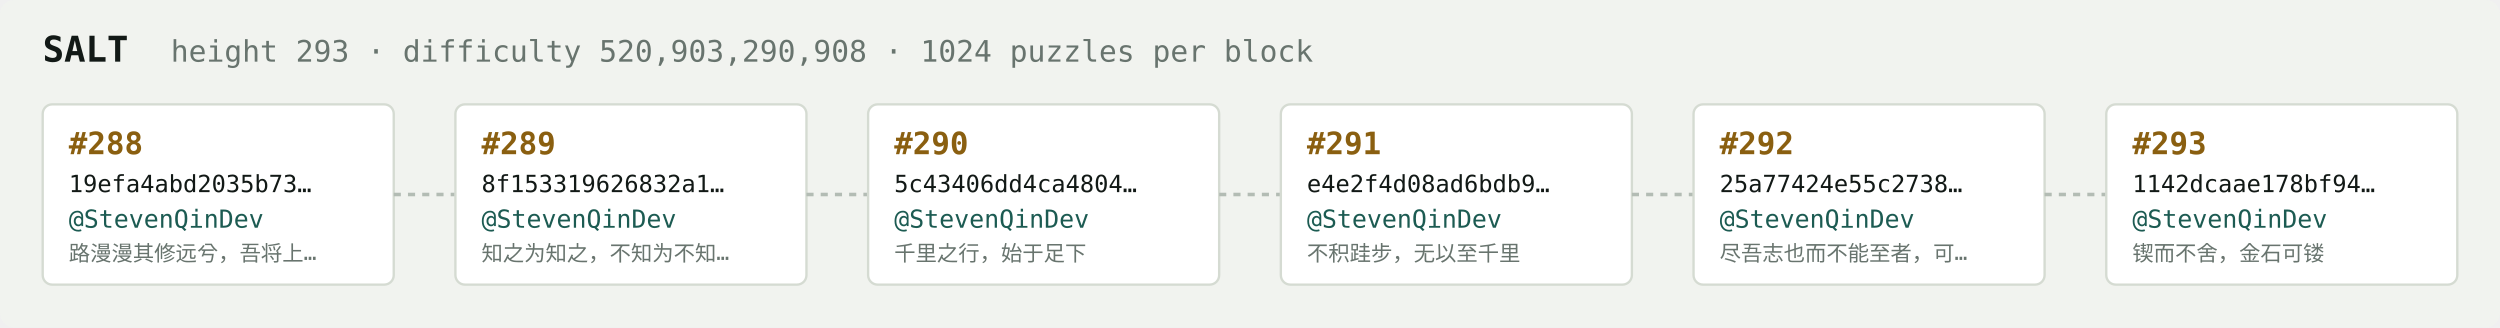
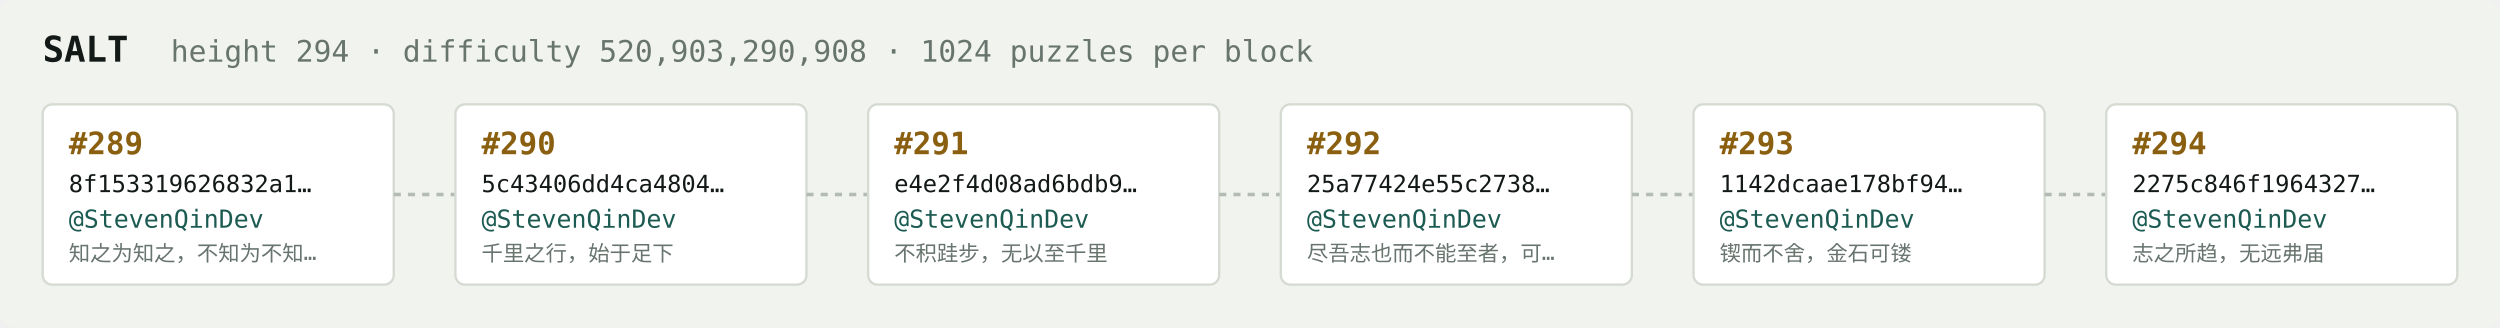
<svg xmlns="http://www.w3.org/2000/svg" width="1054" height="138" viewBox="0 0 1054 138" font-family="ui-monospace,SFMono-Regular,Menlo,monospace">
  <rect fill="#f1f3ef" width="1054" height="138" rx="6" />
  <text x="18" y="26" fill="#121916" font-size="15" font-weight="700">SALT</text>
-   <text x="72" y="26" fill="#68746e" font-size="12.5">height 293 · difficulty 520,903,290,908 · 1024 puzzles per block</text>
+   <text x="72" y="26" fill="#68746e" font-size="12.5">height 294 · difficulty 520,903,290,908 · 1024 puzzles per block</text>
  <rect x="18" y="44" width="148" height="76" rx="4" fill="#ffffff" stroke="#d5dbd2" stroke-width="1" />
-   <text x="29" y="65" fill="#8a5f10" font-size="13" font-weight="700">#288</text>
-   <text x="29" y="81" fill="#121916" font-size="10">19efa4abd2035b73…</text>
+   <text x="29" y="65" fill="#8a5f10" font-size="13" font-weight="700">#289</text>
+   <text x="29" y="81" fill="#121916" font-size="10">8f153319626832a1…</text>
  <text x="29" y="96" fill="#1c5b52" font-size="10.5">@StevenQinDev</text>
-   <text x="29" y="110" fill="#68746e" font-size="9">路漫漫其修远兮，吾将上…</text>
+   <text x="29" y="110" fill="#68746e" font-size="9">知之为知之，不知为不知…</text>
  <line x1="166" y1="82.0" x2="192" y2="82.0" stroke="#b3bcb4" stroke-width="1.5" stroke-dasharray="3 3" />
  <rect x="192" y="44" width="148" height="76" rx="4" fill="#ffffff" stroke="#d5dbd2" stroke-width="1" />
-   <text x="203" y="65" fill="#8a5f10" font-size="13" font-weight="700">#289</text>
-   <text x="203" y="81" fill="#121916" font-size="10">8f153319626832a1…</text>
+   <text x="203" y="65" fill="#8a5f10" font-size="13" font-weight="700">#290</text>
+   <text x="203" y="81" fill="#121916" font-size="10">5c43406dd4ca4804…</text>
  <text x="203" y="96" fill="#1c5b52" font-size="10.5">@StevenQinDev</text>
-   <text x="203" y="110" fill="#68746e" font-size="9">知之为知之，不知为不知…</text>
+   <text x="203" y="110" fill="#68746e" font-size="9">千里之行，始于足下</text>
  <line x1="340" y1="82.0" x2="366" y2="82.0" stroke="#b3bcb4" stroke-width="1.5" stroke-dasharray="3 3" />
  <rect x="366" y="44" width="148" height="76" rx="4" fill="#ffffff" stroke="#d5dbd2" stroke-width="1" />
-   <text x="377" y="65" fill="#8a5f10" font-size="13" font-weight="700">#290</text>
-   <text x="377" y="81" fill="#121916" font-size="10">5c43406dd4ca4804…</text>
+   <text x="377" y="65" fill="#8a5f10" font-size="13" font-weight="700">#291</text>
+   <text x="377" y="81" fill="#121916" font-size="10">e4e2f4d08ad6bdb9…</text>
  <text x="377" y="96" fill="#1c5b52" font-size="10.5">@StevenQinDev</text>
-   <text x="377" y="110" fill="#68746e" font-size="9">千里之行，始于足下</text>
+   <text x="377" y="110" fill="#68746e" font-size="9">不积跬步，无以至千里</text>
  <line x1="514" y1="82.0" x2="540" y2="82.0" stroke="#b3bcb4" stroke-width="1.5" stroke-dasharray="3 3" />
  <rect x="540" y="44" width="148" height="76" rx="4" fill="#ffffff" stroke="#d5dbd2" stroke-width="1" />
-   <text x="551" y="65" fill="#8a5f10" font-size="13" font-weight="700">#291</text>
-   <text x="551" y="81" fill="#121916" font-size="10">e4e2f4d08ad6bdb9…</text>
+   <text x="551" y="65" fill="#8a5f10" font-size="13" font-weight="700">#292</text>
+   <text x="551" y="81" fill="#121916" font-size="10">25a77424e55c2738…</text>
  <text x="551" y="96" fill="#1c5b52" font-size="10.5">@StevenQinDev</text>
-   <text x="551" y="110" fill="#68746e" font-size="9">不积跬步，无以至千里</text>
+   <text x="551" y="110" fill="#68746e" font-size="9">尽吾志也而不能至者，可…</text>
  <line x1="688" y1="82.0" x2="714" y2="82.0" stroke="#b3bcb4" stroke-width="1.5" stroke-dasharray="3 3" />
  <rect x="714" y="44" width="148" height="76" rx="4" fill="#ffffff" stroke="#d5dbd2" stroke-width="1" />
-   <text x="725" y="65" fill="#8a5f10" font-size="13" font-weight="700">#292</text>
-   <text x="725" y="81" fill="#121916" font-size="10">25a77424e55c2738…</text>
+   <text x="725" y="65" fill="#8a5f10" font-size="13" font-weight="700">#293</text>
+   <text x="725" y="81" fill="#121916" font-size="10">1142dcaae178bf94…</text>
  <text x="725" y="96" fill="#1c5b52" font-size="10.5">@StevenQinDev</text>
-   <text x="725" y="110" fill="#68746e" font-size="9">尽吾志也而不能至者，可…</text>
+   <text x="725" y="110" fill="#68746e" font-size="9">锲而不舍，金石可镂</text>
  <line x1="862" y1="82.0" x2="888" y2="82.0" stroke="#b3bcb4" stroke-width="1.5" stroke-dasharray="3 3" />
  <rect x="888" y="44" width="148" height="76" rx="4" fill="#ffffff" stroke="#d5dbd2" stroke-width="1" />
-   <text x="899" y="65" fill="#8a5f10" font-size="13" font-weight="700">#293</text>
-   <text x="899" y="81" fill="#121916" font-size="10">1142dcaae178bf94…</text>
+   <text x="899" y="65" fill="#8a5f10" font-size="13" font-weight="700">#294</text>
+   <text x="899" y="81" fill="#121916" font-size="10">2275c846f1964327…</text>
  <text x="899" y="96" fill="#1c5b52" font-size="10.5">@StevenQinDev</text>
-   <text x="899" y="110" fill="#68746e" font-size="9">锲而不舍，金石可镂</text>
+   <text x="899" y="110" fill="#68746e" font-size="9">志之所趋，无远弗届</text>
</svg>
